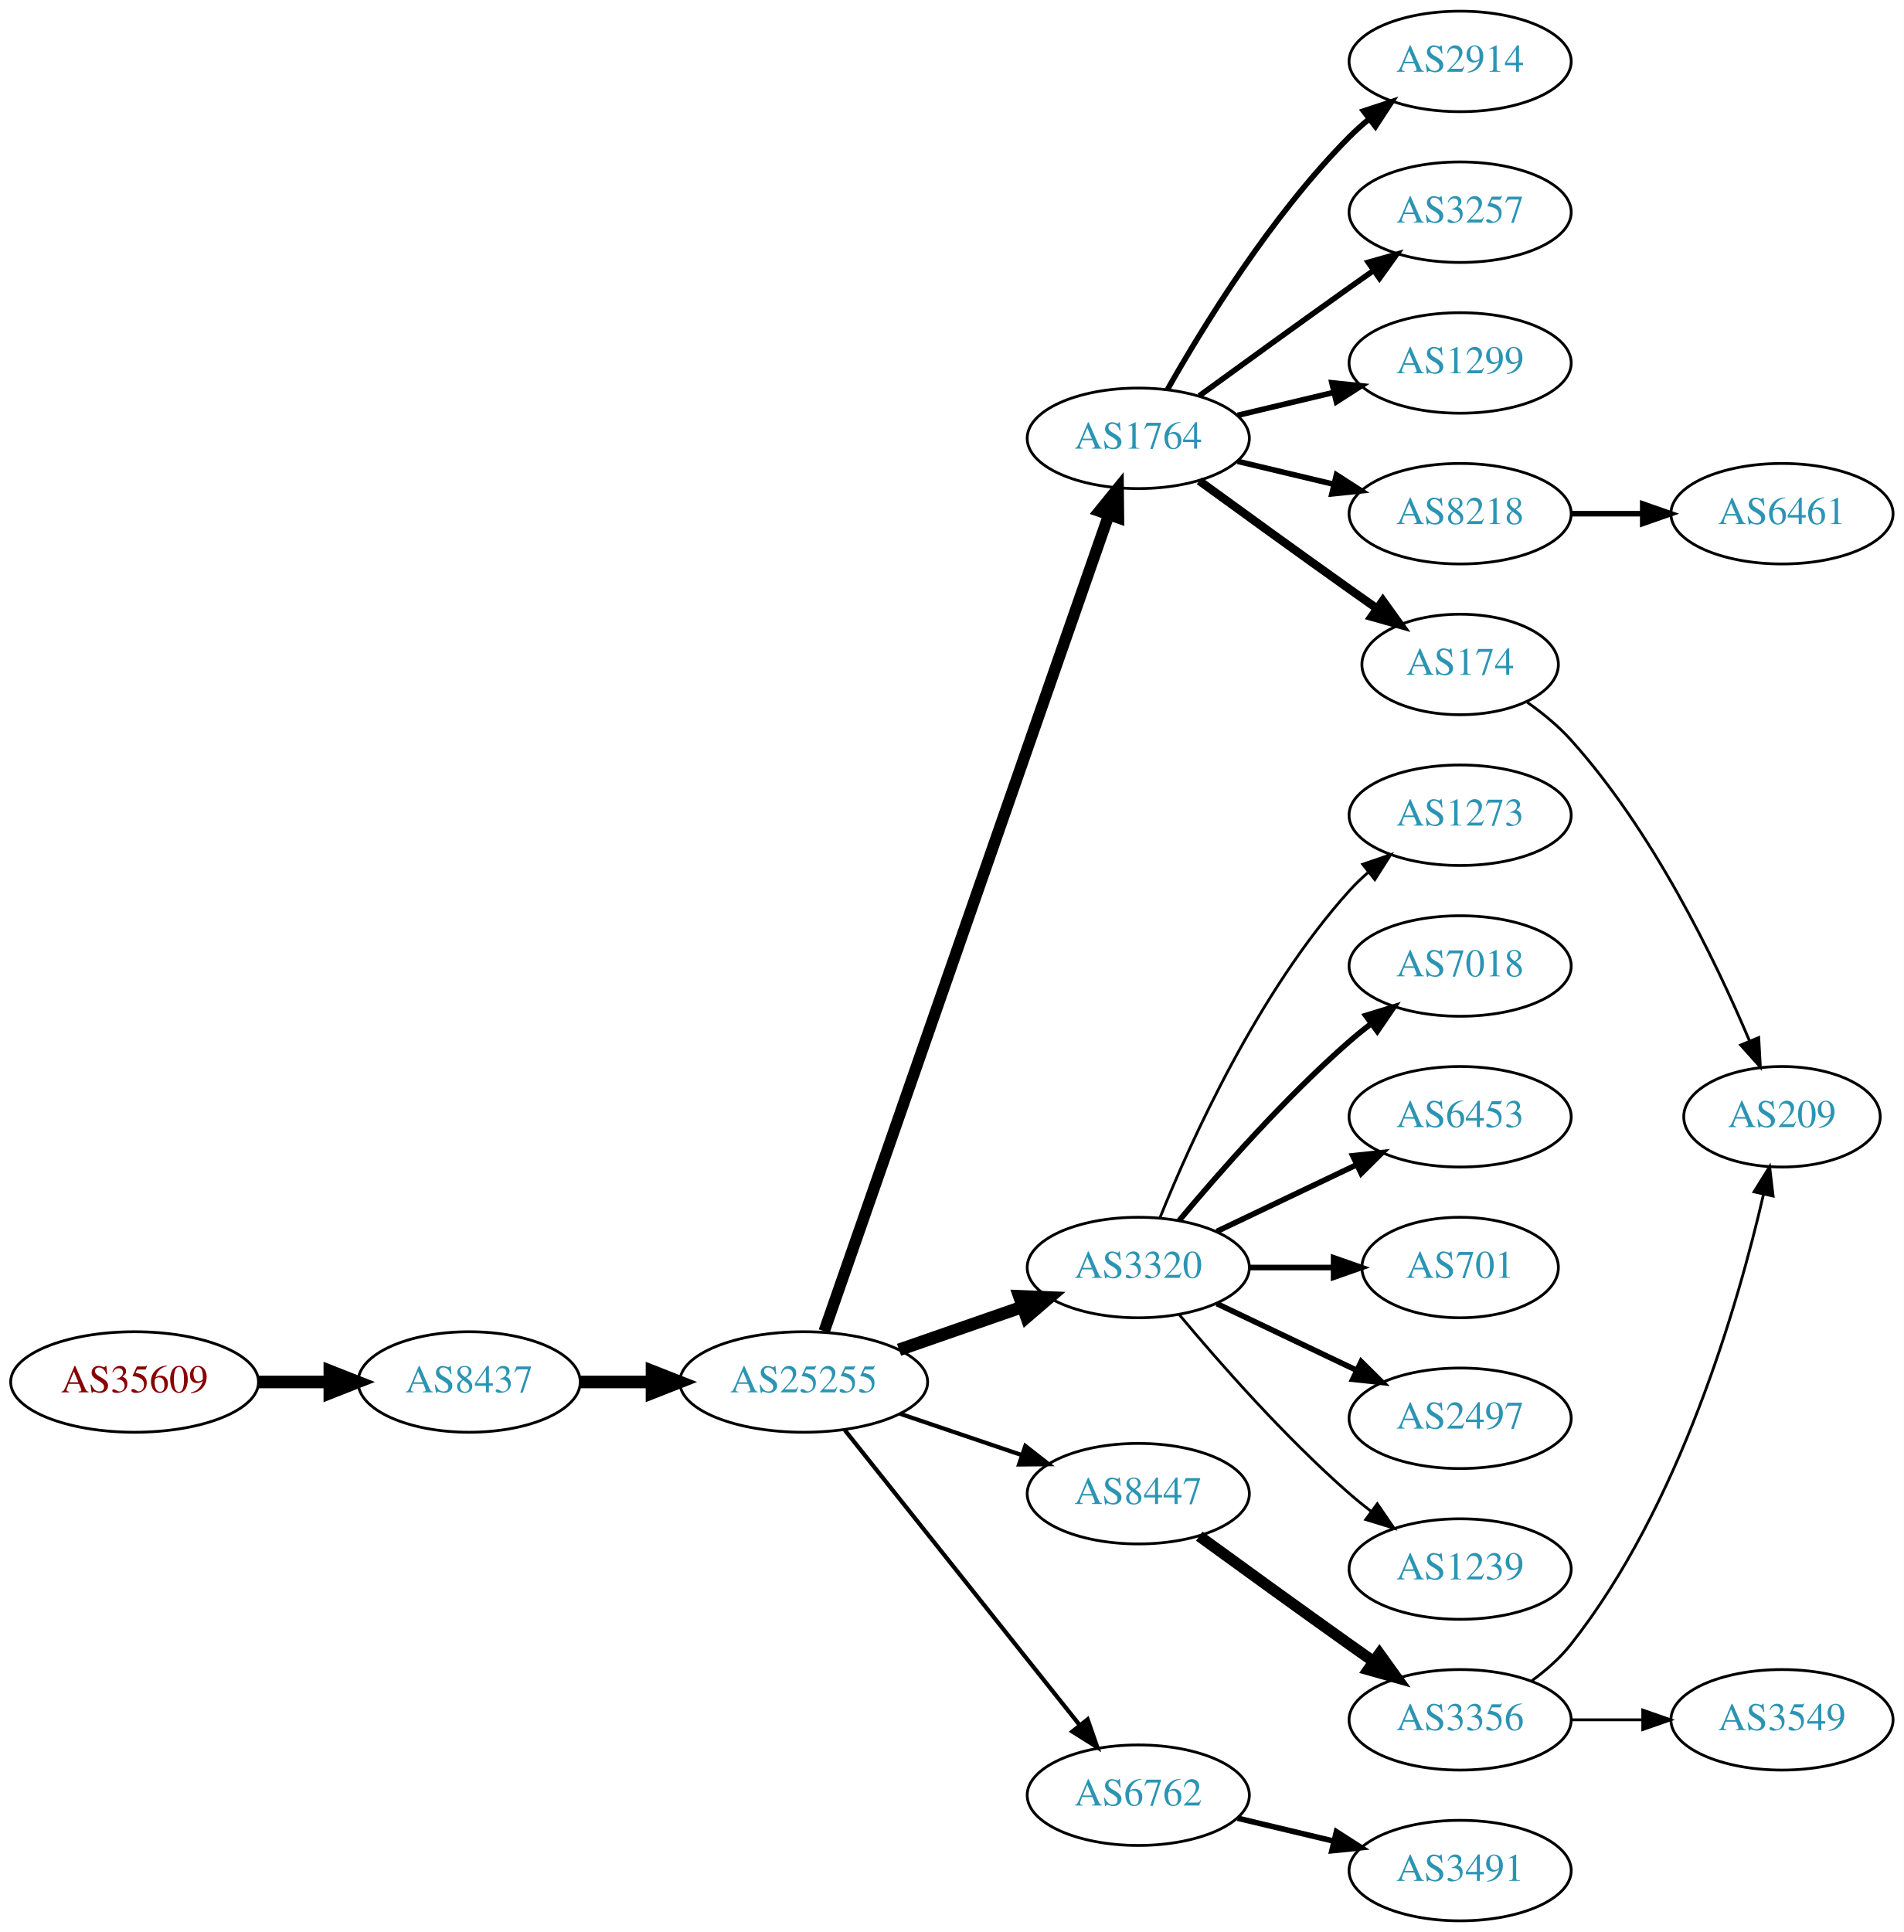
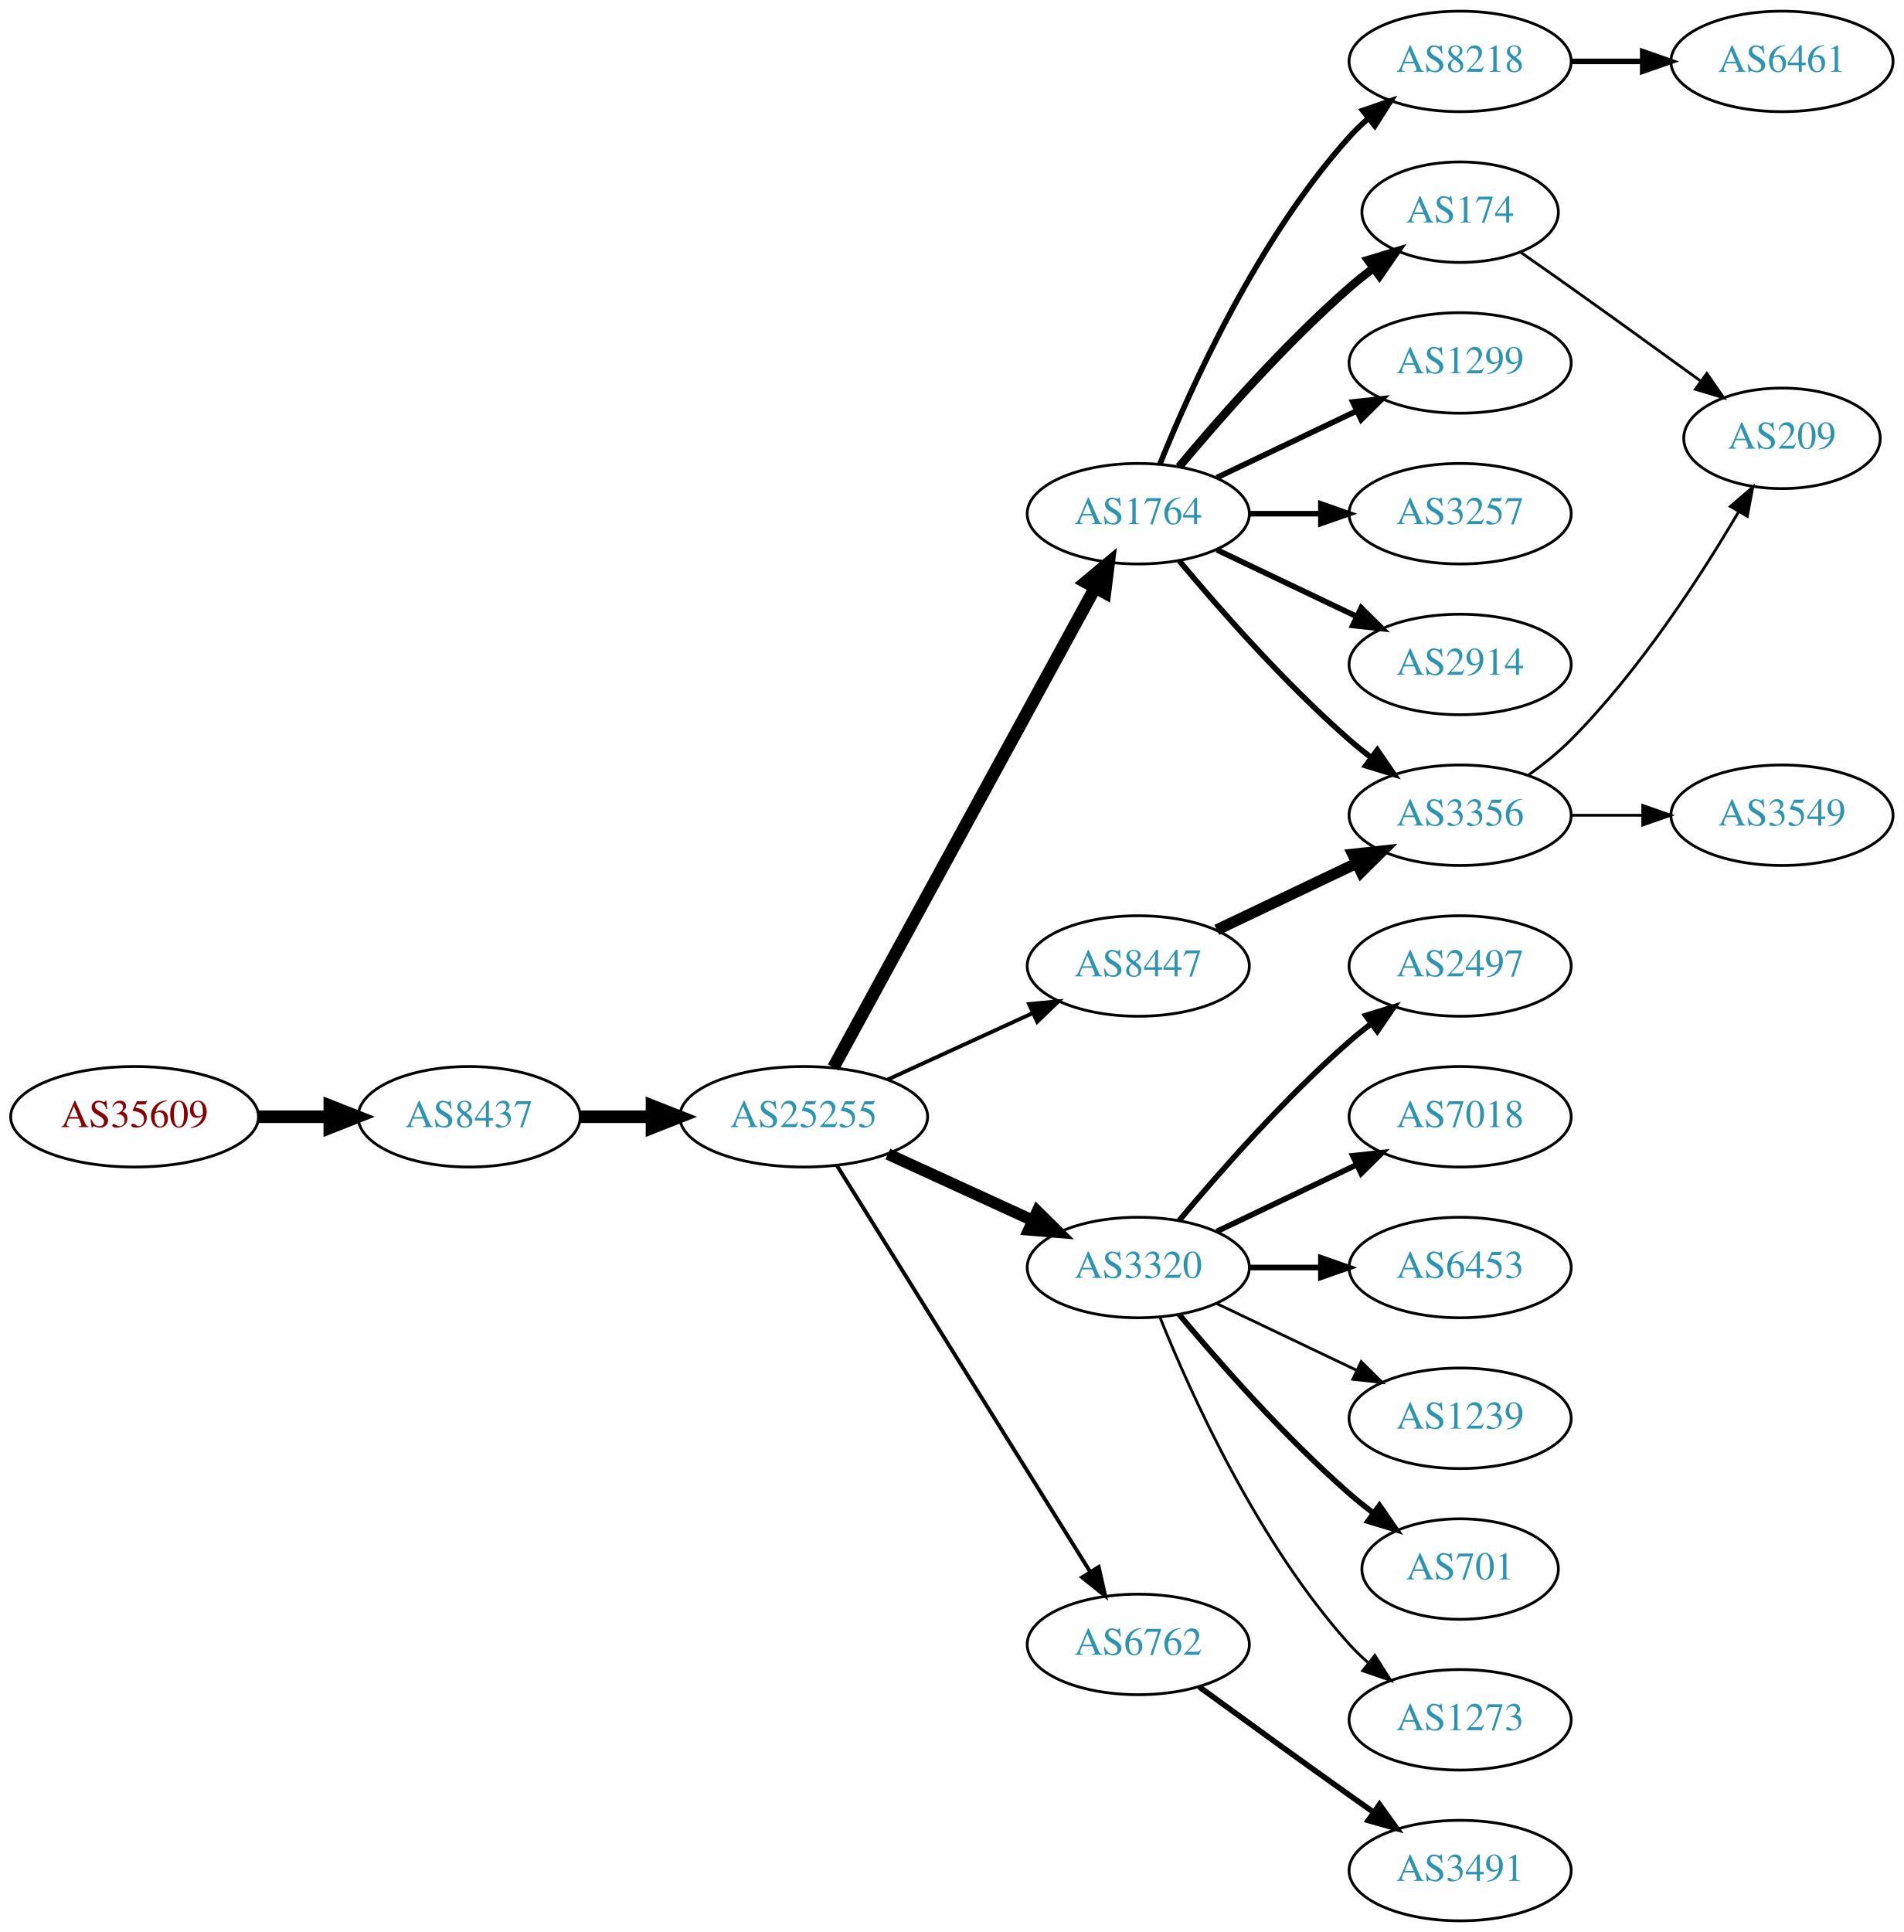
<svg xmlns="http://www.w3.org/2000/svg" xmlns:xlink="http://www.w3.org/1999/xlink" width="682pt" height="692pt" viewBox="0.00 0.00 681.96 692.00">
  <g id="graph0" class="graph" transform="scale(1 1) rotate(0) translate(4 688)">
    <polygon fill="white" stroke="none" points="-4,4 -4,-688 677.956,-688 677.956,4 -4,4" />
    <g id="node1" class="node">
      <g id="a_node1">
        <a xlink:href="/asn/35609" xlink:title="AS35609 ~ Smart Force e.U. [AT]">
-           <ellipse fill="#ffffff" stroke="black" cx="44.196" cy="-193" rx="44.393" ry="18" />
-           <text text-anchor="middle" x="44.196" y="-189.3" font-family="Times,serif" font-size="14.00" fill="#880000">AS35609</text>
+           <ellipse fill="#ffffff" stroke="black" cx="44.196" cy="-288" rx="44.393" ry="18" />
+           <text text-anchor="middle" x="44.196" y="-284.3" font-family="Times,serif" font-size="14.00" fill="#880000">AS35609</text>
        </a>
      </g>
    </g>
    <g id="node2" class="node">
      <g id="a_node2">
        <a xlink:href="/asn/8437" xlink:title="AS8437 ~ Hutchison Drei Austria GmbH [AT]">
-           <ellipse fill="#ffffff" stroke="black" cx="164.039" cy="-193" rx="39.794" ry="18" />
-           <text text-anchor="middle" x="164.039" y="-189.3" font-family="Times,serif" font-size="14.00" fill="#2c94b3">AS8437</text>
+           <ellipse fill="#ffffff" stroke="black" cx="164.039" cy="-288" rx="39.794" ry="18" />
+           <text text-anchor="middle" x="164.039" y="-284.3" font-family="Times,serif" font-size="14.00" fill="#2c94b3">AS8437</text>
        </a>
      </g>
    </g>
    <g id="edge1" class="edge">
-       <path fill="none" stroke="black" stroke-width="4.5" d="M88.407,-193C96.72,-193 105.482,-193 113.965,-193" />
-       <polygon fill="black" stroke="black" stroke-width="4.5" points="114.123,-196.938 124.123,-193 114.123,-189.063 114.123,-196.938" />
+       <path fill="none" stroke="black" stroke-width="4.5" d="M88.407,-288C96.72,-288 105.482,-288 113.965,-288" />
+       <polygon fill="black" stroke="black" stroke-width="4.5" points="114.123,-291.938 124.123,-288 114.123,-284.063 114.123,-291.938" />
    </g>
    <g id="node3" class="node">
      <g id="a_node3">
        <a xlink:href="/asn/25255" xlink:title="AS25255 ~ ==&gt; TELE2 AUSTRIA &lt;== [AT]">
-           <ellipse fill="#ffffff" stroke="black" cx="283.881" cy="-193" rx="44.393" ry="18" />
-           <text text-anchor="middle" x="283.881" y="-189.3" font-family="Times,serif" font-size="14.00" fill="#2c94b3">AS25255</text>
+           <ellipse fill="#ffffff" stroke="black" cx="283.881" cy="-288" rx="44.393" ry="18" />
+           <text text-anchor="middle" x="283.881" y="-284.3" font-family="Times,serif" font-size="14.00" fill="#2c94b3">AS25255</text>
        </a>
      </g>
    </g>
    <g id="edge2" class="edge">
-       <path fill="none" stroke="black" stroke-width="4.5" d="M203.951,-193C212.054,-193 220.729,-193 229.255,-193" />
-       <polygon fill="black" stroke="black" stroke-width="4.5" points="229.533,-196.938 239.533,-193 229.533,-189.063 229.533,-196.938" />
+       <path fill="none" stroke="black" stroke-width="4.5" d="M203.951,-288C212.054,-288 220.729,-288 229.255,-288" />
+       <polygon fill="black" stroke="black" stroke-width="4.5" points="229.533,-291.938 239.533,-288 229.533,-284.063 229.533,-291.938" />
    </g>
    <g id="node4" class="node">
      <g id="a_node4">
        <a xlink:href="/asn/1764" xlink:title="AS1764 ~ NEXTLAYER-AS [AT]">
-           <ellipse fill="#ffffff" stroke="black" cx="403.724" cy="-531" rx="39.794" ry="18" />
-           <text text-anchor="middle" x="403.724" y="-527.3" font-family="Times,serif" font-size="14.00" fill="#2c94b3">AS1764</text>
+           <ellipse fill="#ffffff" stroke="black" cx="403.724" cy="-504" rx="39.794" ry="18" />
+           <text text-anchor="middle" x="403.724" y="-500.3" font-family="Times,serif" font-size="14.00" fill="#2c94b3">AS1764</text>
        </a>
      </g>
    </g>
    <g id="edge3" class="edge">
-       <path fill="none" stroke="black" stroke-width="4.125" d="M291.217,-211.172C310.685,-267.01 369.721,-436.34 393.07,-503.311" />
-       <polygon fill="black" stroke="black" stroke-width="4.125" points="389.799,-504.894 396.5,-513.148 396.616,-502.517 389.799,-504.894" />
+       <path fill="none" stroke="black" stroke-width="4.5" d="M294.525,-305.676C315.206,-343.584 363.919,-432.873 388.298,-477.559" />
+       <polygon fill="black" stroke="black" stroke-width="4.5" points="384.866,-479.49 393.112,-486.383 391.779,-475.718 384.866,-479.49" />
    </g>
    <g id="node5" class="node">
      <g id="a_node5">
+         <a xlink:href="/asn/8447" xlink:title="AS8447 ~ A1 Telekom Austria AG [AT]">
+           <ellipse fill="#ffffff" stroke="black" cx="403.724" cy="-342" rx="39.794" ry="18" />
+           <text text-anchor="middle" x="403.724" y="-338.3" font-family="Times,serif" font-size="14.00" fill="#2c94b3">AS8447</text>
+         </a>
+       </g>
+     </g>
+     <g id="edge4" class="edge">
+       <path fill="none" stroke="black" stroke-width="1.385" d="M314.011,-301.348C329.622,-308.502 349.02,-317.391 365.692,-325.03" />
+       <polygon fill="black" stroke="black" stroke-width="1.385" points="364.595,-328.378 375.144,-329.362 367.511,-322.014 364.595,-328.378" />
+     </g>
+     <g id="node6" class="node">
+       <g id="a_node6">
        <a xlink:href="/asn/3320" xlink:title="AS3320 ~ DTAG [DE]">
          <ellipse fill="#ffffff" stroke="black" cx="403.724" cy="-234" rx="39.794" ry="18" />
          <text text-anchor="middle" x="403.724" y="-230.3" font-family="Times,serif" font-size="14.00" fill="#2c94b3">AS3320</text>
        </a>
      </g>
    </g>
-     <g id="edge4" class="edge">
-       <path fill="none" stroke="black" stroke-width="4.5" d="M318.021,-204.53C331.738,-209.302 347.777,-214.883 362.187,-219.896" />
-       <polygon fill="black" stroke="black" stroke-width="4.5" points="361.115,-223.692 371.853,-223.26 363.703,-216.255 361.115,-223.692" />
-     </g>
-     <g id="node6" class="node">
-       <g id="a_node6">
-         <a xlink:href="/asn/8447" xlink:title="AS8447 ~ A1 Telekom Austria AG [AT]">
-           <ellipse fill="#ffffff" stroke="black" cx="403.724" cy="-153" rx="39.794" ry="18" />
-           <text text-anchor="middle" x="403.724" y="-149.3" font-family="Times,serif" font-size="14.00" fill="#2c94b3">AS8447</text>
-         </a>
-       </g>
-     </g>
    <g id="edge5" class="edge">
-       <path fill="none" stroke="black" stroke-width="1.5" d="M318.335,-181.645C331.936,-177.028 347.778,-171.651 362.039,-166.81" />
-       <polygon fill="black" stroke="black" stroke-width="1.5" points="363.268,-170.089 371.613,-163.56 361.018,-163.46 363.268,-170.089" />
+       <path fill="none" stroke="black" stroke-width="4.154" d="M314.011,-274.652C329.622,-267.498 349.02,-258.609 365.692,-250.97" />
+       <polygon fill="black" stroke="black" stroke-width="4.154" points="367.567,-254.108 375.144,-246.638 364.539,-247.5 367.567,-254.108" />
    </g>
    <g id="node7" class="node">
      <g id="a_node7">
        <a xlink:href="/asn/6762" xlink:title="AS6762 ~ TELECOM ITALIA SPARKLE S.p.A. [IT]">
-           <ellipse fill="#ffffff" stroke="black" cx="403.724" cy="-45" rx="39.794" ry="18" />
-           <text text-anchor="middle" x="403.724" y="-41.3" font-family="Times,serif" font-size="14.00" fill="#2c94b3">AS6762</text>
+           <ellipse fill="#ffffff" stroke="black" cx="403.724" cy="-99" rx="39.794" ry="18" />
+           <text text-anchor="middle" x="403.724" y="-95.3" font-family="Times,serif" font-size="14.00" fill="#2c94b3">AS6762</text>
        </a>
      </g>
    </g>
    <g id="edge6" class="edge">
-       <path fill="none" stroke="black" stroke-width="1.5" d="M298.63,-175.733C319.386,-149.666 358.831,-100.126 382.755,-70.079" />
-       <polygon fill="black" stroke="black" stroke-width="1.5" points="385.572,-72.16 389.063,-62.157 380.096,-67.8 385.572,-72.16" />
+       <path fill="none" stroke="black" stroke-width="1.385" d="M295.756,-270.558C316.54,-237.225 362,-164.314 386.429,-125.134" />
+       <polygon fill="black" stroke="black" stroke-width="1.385" points="389.554,-126.737 391.875,-116.4 383.614,-123.034 389.554,-126.737" />
    </g>
    <g id="node8" class="node">
      <g id="a_node8">
-         <a xlink:href="/asn/174" xlink:title="AS174 ~ Cogent Communications [US]">
-           <ellipse fill="#ffffff" stroke="black" cx="519.017" cy="-450" rx="35.194" ry="18" />
-           <text text-anchor="middle" x="519.017" y="-446.3" font-family="Times,serif" font-size="14.00" fill="#2c94b3">AS174</text>
+         <a xlink:href="/asn/8218" xlink:title="AS8218 ~ legacy Neotelecoms [FR]">
+           <ellipse fill="#ffffff" stroke="black" cx="519.017" cy="-666" rx="39.794" ry="18" />
+           <text text-anchor="middle" x="519.017" y="-662.3" font-family="Times,serif" font-size="14.00" fill="#2c94b3">AS8218</text>
        </a>
      </g>
    </g>
    <g id="edge7" class="edge">
-       <path fill="none" stroke="black" stroke-width="3" d="M425.572,-515.778C440.506,-504.909 461.12,-489.975 479.37,-477 482.581,-474.718 485.95,-472.339 489.304,-469.982" />
-       <polygon fill="black" stroke="black" stroke-width="3" points="491.332,-472.834 497.515,-464.23 487.316,-467.101 491.332,-472.834" />
+       <path fill="none" stroke="black" stroke-width="2" d="M411.472,-521.787C422.523,-549.243 446.576,-602.578 479.37,-639 481.373,-641.224 483.591,-643.363 485.924,-645.397" />
+       <polygon fill="black" stroke="black" stroke-width="2" points="484.122,-648.433 494.143,-651.873 488.454,-642.935 484.122,-648.433" />
    </g>
    <g id="node9" class="node">
      <g id="a_node9">
-         <a xlink:href="/asn/8218" xlink:title="AS8218 ~ legacy Neotelecoms [FR]">
-           <ellipse fill="#ffffff" stroke="black" cx="519.017" cy="-504" rx="39.794" ry="18" />
-           <text text-anchor="middle" x="519.017" y="-500.3" font-family="Times,serif" font-size="14.00" fill="#2c94b3">AS8218</text>
+         <a xlink:href="/asn/174" xlink:title="AS174 ~ Cogent Communications [US]">
+           <ellipse fill="#ffffff" stroke="black" cx="519.017" cy="-612" rx="35.194" ry="18" />
+           <text text-anchor="middle" x="519.017" y="-608.3" font-family="Times,serif" font-size="14.00" fill="#2c94b3">AS174</text>
        </a>
      </g>
    </g>
    <g id="edge8" class="edge">
-       <path fill="none" stroke="black" stroke-width="2" d="M439.331,-522.752C450.202,-520.162 462.357,-517.265 473.799,-514.538" />
-       <polygon fill="black" stroke="black" stroke-width="2" points="474.705,-517.92 483.621,-512.197 473.082,-511.111 474.705,-517.92" />
+       <path fill="none" stroke="black" stroke-width="3" d="M418.354,-520.817C432.636,-537.929 456.183,-564.745 479.37,-585 482.04,-587.332 484.913,-589.648 487.843,-591.886" />
+       <polygon fill="black" stroke="black" stroke-width="3" points="485.994,-594.87 496.134,-597.939 490.121,-589.216 485.994,-594.87" />
    </g>
    <g id="node10" class="node">
      <g id="a_node10">
-         <a xlink:href="/asn/2914" xlink:title="AS2914 ~ NTT America, Inc. [US]">
-           <ellipse fill="#ffffff" stroke="black" cx="519.017" cy="-666" rx="39.794" ry="18" />
-           <text text-anchor="middle" x="519.017" y="-662.3" font-family="Times,serif" font-size="14.00" fill="#2c94b3">AS2914</text>
+         <a xlink:href="/asn/1299" xlink:title="AS1299 ~ Telia Carrier [EU]">
+           <ellipse fill="#ffffff" stroke="black" cx="519.017" cy="-558" rx="39.794" ry="18" />
+           <text text-anchor="middle" x="519.017" y="-554.3" font-family="Times,serif" font-size="14.00" fill="#2c94b3">AS1299</text>
        </a>
      </g>
    </g>
    <g id="edge9" class="edge">
-       <path fill="none" stroke="black" stroke-width="2" d="M414.184,-548.49C426.965,-571.096 451.398,-610.886 479.37,-639 481.481,-641.121 483.777,-643.188 486.163,-645.171" />
-       <polygon fill="black" stroke="black" stroke-width="2" points="484.415,-648.242 494.478,-651.556 488.678,-642.69 484.415,-648.242" />
+       <path fill="none" stroke="black" stroke-width="2" d="M431.86,-516.934C446.854,-524.081 465.675,-533.052 481.898,-540.785" />
+       <polygon fill="black" stroke="black" stroke-width="2" points="480.569,-544.028 491.102,-545.171 483.581,-537.709 480.569,-544.028" />
    </g>
    <g id="node11" class="node">
      <g id="a_node11">
        <a xlink:href="/asn/3257" xlink:title="AS3257 ~ GTT [DE]">
-           <ellipse fill="#ffffff" stroke="black" cx="519.017" cy="-612" rx="39.794" ry="18" />
-           <text text-anchor="middle" x="519.017" y="-608.3" font-family="Times,serif" font-size="14.00" fill="#2c94b3">AS3257</text>
+           <ellipse fill="#ffffff" stroke="black" cx="519.017" cy="-504" rx="39.794" ry="18" />
+           <text text-anchor="middle" x="519.017" y="-500.3" font-family="Times,serif" font-size="14.00" fill="#2c94b3">AS3257</text>
        </a>
      </g>
    </g>
    <g id="edge10" class="edge">
-       <path fill="none" stroke="black" stroke-width="2" d="M425.572,-546.222C440.506,-557.091 461.12,-572.025 479.37,-585 482.191,-587.005 485.134,-589.085 488.082,-591.159" />
-       <polygon fill="black" stroke="black" stroke-width="2" points="486.109,-594.05 496.306,-596.926 490.128,-588.319 486.109,-594.05" />
+       <path fill="none" stroke="black" stroke-width="2" d="M443.396,-504C451.599,-504 460.363,-504 468.895,-504" />
+       <polygon fill="black" stroke="black" stroke-width="2" points="469.134,-507.5 479.134,-504 469.134,-500.5 469.134,-507.5" />
    </g>
    <g id="node12" class="node">
      <g id="a_node12">
-         <a xlink:href="/asn/1299" xlink:title="AS1299 ~ Telia Carrier [EU]">
-           <ellipse fill="#ffffff" stroke="black" cx="519.017" cy="-558" rx="39.794" ry="18" />
-           <text text-anchor="middle" x="519.017" y="-554.3" font-family="Times,serif" font-size="14.00" fill="#2c94b3">AS1299</text>
+         <a xlink:href="/asn/3356" xlink:title="AS3356 ~ Level 3 Parent, LLC [US]">
+           <ellipse fill="#ffffff" stroke="black" cx="519.017" cy="-396" rx="39.794" ry="18" />
+           <text text-anchor="middle" x="519.017" y="-392.3" font-family="Times,serif" font-size="14.00" fill="#2c94b3">AS3356</text>
        </a>
      </g>
    </g>
    <g id="edge11" class="edge">
-       <path fill="none" stroke="black" stroke-width="2" d="M439.331,-539.248C450.202,-541.838 462.357,-544.735 473.799,-547.462" />
-       <polygon fill="black" stroke="black" stroke-width="2" points="473.082,-550.889 483.621,-549.803 474.705,-544.08 473.082,-550.889" />
+       <path fill="none" stroke="black" stroke-width="2" d="M418.354,-487.183C432.636,-470.071 456.183,-443.255 479.37,-423 481.836,-420.846 484.475,-418.706 487.172,-416.628" />
+       <polygon fill="black" stroke="black" stroke-width="2" points="489.345,-419.375 495.326,-410.63 485.197,-413.736 489.345,-419.375" />
    </g>
    <g id="node13" class="node">
      <g id="a_node13">
-         <a xlink:href="/asn/7018" xlink:title="AS7018 ~ AT&amp;T Services, Inc. [US]">
+         <a xlink:href="/asn/2914" xlink:title="AS2914 ~ NTT America, Inc. [US]">
+           <ellipse fill="#ffffff" stroke="black" cx="519.017" cy="-450" rx="39.794" ry="18" />
+           <text text-anchor="middle" x="519.017" y="-446.3" font-family="Times,serif" font-size="14.00" fill="#2c94b3">AS2914</text>
+         </a>
+       </g>
+     </g>
+     <g id="edge12" class="edge">
+       <path fill="none" stroke="black" stroke-width="2" d="M431.86,-491.066C446.854,-483.919 465.675,-474.948 481.898,-467.215" />
+       <polygon fill="black" stroke="black" stroke-width="2" points="483.581,-470.291 491.102,-462.829 480.569,-463.972 483.581,-470.291" />
+     </g>
+     <g id="edge14" class="edge">
+       <path fill="none" stroke="black" stroke-width="4" d="M431.86,-354.934C446.854,-362.081 465.675,-371.052 481.898,-378.785" />
+       <polygon fill="black" stroke="black" stroke-width="4" points="480.569,-382.028 491.102,-383.171 483.581,-375.709 480.569,-382.028" />
+     </g>
+     <g id="node17" class="node">
+       <g id="a_node17">
+         <a xlink:href="/asn/2497" xlink:title="AS2497 ~ Internet Initiative Japan Inc. [JP]">
          <ellipse fill="#ffffff" stroke="black" cx="519.017" cy="-342" rx="39.794" ry="18" />
-           <text text-anchor="middle" x="519.017" y="-338.3" font-family="Times,serif" font-size="14.00" fill="#2c94b3">AS7018</text>
-         </a>
-       </g>
-     </g>
-     <g id="edge12" class="edge">
+           <text text-anchor="middle" x="519.017" y="-338.3" font-family="Times,serif" font-size="14.00" fill="#2c94b3">AS2497</text>
+         </a>
+       </g>
+     </g>
+     <g id="edge17" class="edge">
      <path fill="none" stroke="black" stroke-width="2" d="M418.354,-250.817C432.636,-267.929 456.183,-294.745 479.37,-315 481.836,-317.154 484.475,-319.294 487.172,-321.372" />
      <polygon fill="black" stroke="black" stroke-width="2" points="485.197,-324.264 495.326,-327.37 489.345,-318.625 485.197,-324.264" />
    </g>
-     <g id="node14" class="node">
-       <g id="a_node14">
-         <a xlink:href="/asn/6453" xlink:title="AS6453 ~ TATA COMMUNICATIONS (AMERICA) INC [US]">
+     <g id="node18" class="node">
+       <g id="a_node18">
+         <a xlink:href="/asn/7018" xlink:title="AS7018 ~ AT&amp;T Services, Inc. [US]">
          <ellipse fill="#ffffff" stroke="black" cx="519.017" cy="-288" rx="39.794" ry="18" />
-           <text text-anchor="middle" x="519.017" y="-284.3" font-family="Times,serif" font-size="14.00" fill="#2c94b3">AS6453</text>
-         </a>
-       </g>
-     </g>
-     <g id="edge13" class="edge">
+           <text text-anchor="middle" x="519.017" y="-284.3" font-family="Times,serif" font-size="14.00" fill="#2c94b3">AS7018</text>
+         </a>
+       </g>
+     </g>
+     <g id="edge18" class="edge">
      <path fill="none" stroke="black" stroke-width="2" d="M431.86,-246.934C446.854,-254.081 465.675,-263.052 481.898,-270.785" />
      <polygon fill="black" stroke="black" stroke-width="2" points="480.569,-274.028 491.102,-275.171 483.581,-267.709 480.569,-274.028" />
    </g>
-     <g id="node15" class="node">
-       <g id="a_node15">
-         <a xlink:href="/asn/701" xlink:title="AS701 ~ UUNET [US]">
-           <ellipse fill="#ffffff" stroke="black" cx="519.017" cy="-234" rx="35.194" ry="18" />
-           <text text-anchor="middle" x="519.017" y="-230.3" font-family="Times,serif" font-size="14.00" fill="#2c94b3">AS701</text>
-         </a>
-       </g>
-     </g>
-     <g id="edge14" class="edge">
-       <path fill="none" stroke="black" stroke-width="2" d="M443.396,-234C453.101,-234 463.592,-234 473.555,-234" />
-       <polygon fill="black" stroke="black" stroke-width="2" points="473.691,-237.5 483.691,-234 473.691,-230.5 473.691,-237.5" />
-     </g>
-     <g id="node16" class="node">
-       <g id="a_node16">
-         <a xlink:href="/asn/2497" xlink:title="AS2497 ~ Internet Initiative Japan Inc. [JP]">
-           <ellipse fill="#ffffff" stroke="black" cx="519.017" cy="-180" rx="39.794" ry="18" />
-           <text text-anchor="middle" x="519.017" y="-176.3" font-family="Times,serif" font-size="14.00" fill="#2c94b3">AS2497</text>
-         </a>
-       </g>
-     </g>
-     <g id="edge15" class="edge">
-       <path fill="none" stroke="black" stroke-width="2" d="M431.86,-221.066C446.854,-213.919 465.675,-204.948 481.898,-197.215" />
-       <polygon fill="black" stroke="black" stroke-width="2" points="483.581,-200.291 491.102,-192.829 480.569,-193.972 483.581,-200.291" />
-     </g>
-     <g id="node17" class="node">
-       <g id="a_node17">
-         <a xlink:href="/asn/1239" xlink:title="AS1239 ~ Sprint [US]">
-           <ellipse fill="#ffffff" stroke="black" cx="519.017" cy="-126" rx="39.794" ry="18" />
-           <text text-anchor="middle" x="519.017" y="-122.3" font-family="Times,serif" font-size="14.00" fill="#2c94b3">AS1239</text>
-         </a>
-       </g>
-     </g>
-     <g id="edge16" class="edge">
-       <path fill="none" stroke="black" d="M418.354,-217.183C432.636,-200.071 456.183,-173.255 479.37,-153 481.836,-150.846 484.475,-148.706 487.172,-146.628" />
-       <polygon fill="black" stroke="black" points="489.345,-149.375 495.326,-140.63 485.197,-143.736 489.345,-149.375" />
-     </g>
-     <g id="node18" class="node">
-       <g id="a_node18">
-         <a xlink:href="/asn/1273" xlink:title="AS1273 ~ Vodafone Group PLC [EU]">
-           <ellipse fill="#ffffff" stroke="black" cx="519.017" cy="-396" rx="39.794" ry="18" />
-           <text text-anchor="middle" x="519.017" y="-392.3" font-family="Times,serif" font-size="14.00" fill="#2c94b3">AS1273</text>
-         </a>
-       </g>
-     </g>
-     <g id="edge17" class="edge">
-       <path fill="none" stroke="black" d="M411.472,-251.787C422.523,-279.243 446.576,-332.578 479.37,-369 481.373,-371.224 483.591,-373.363 485.924,-375.397" />
-       <polygon fill="black" stroke="black" points="484.122,-378.433 494.143,-381.873 488.454,-372.935 484.122,-378.433" />
+     <g id="node19" class="node">
+       <g id="a_node19">
+         <a xlink:href="/asn/6453" xlink:title="AS6453 ~ TATA COMMUNICATIONS (AMERICA) INC [US]">
+           <ellipse fill="#ffffff" stroke="black" cx="519.017" cy="-234" rx="39.794" ry="18" />
+           <text text-anchor="middle" x="519.017" y="-230.3" font-family="Times,serif" font-size="14.00" fill="#2c94b3">AS6453</text>
+         </a>
+       </g>
+     </g>
+     <g id="edge19" class="edge">
+       <path fill="none" stroke="black" stroke-width="2" d="M443.396,-234C451.599,-234 460.363,-234 468.895,-234" />
+       <polygon fill="black" stroke="black" stroke-width="2" points="469.134,-237.5 479.134,-234 469.134,-230.5 469.134,-237.5" />
    </g>
    <g id="node20" class="node">
      <g id="a_node20">
-         <a xlink:href="/asn/3356" xlink:title="AS3356 ~ Level 3 Parent, LLC [US]">
-           <ellipse fill="#ffffff" stroke="black" cx="519.017" cy="-72" rx="39.794" ry="18" />
-           <text text-anchor="middle" x="519.017" y="-68.3" font-family="Times,serif" font-size="14.00" fill="#2c94b3">AS3356</text>
-         </a>
-       </g>
-     </g>
-     <g id="edge19" class="edge">
-       <path fill="none" stroke="black" stroke-width="4" d="M425.572,-137.778C440.506,-126.909 461.12,-111.975 479.37,-99 482.191,-96.995 485.134,-94.915 488.082,-92.841" />
-       <polygon fill="black" stroke="black" stroke-width="4" points="490.128,-95.681 496.306,-87.074 486.109,-89.95 490.128,-95.681" />
+         <a xlink:href="/asn/1239" xlink:title="AS1239 ~ Sprint [US]">
+           <ellipse fill="#ffffff" stroke="black" cx="519.017" cy="-180" rx="39.794" ry="18" />
+           <text text-anchor="middle" x="519.017" y="-176.3" font-family="Times,serif" font-size="14.00" fill="#2c94b3">AS1239</text>
+         </a>
+       </g>
+     </g>
+     <g id="edge20" class="edge">
+       <path fill="none" stroke="black" d="M431.86,-221.066C446.854,-213.919 465.675,-204.948 481.898,-197.215" />
+       <polygon fill="black" stroke="black" points="483.581,-200.291 491.102,-192.829 480.569,-193.972 483.581,-200.291" />
    </g>
    <g id="node21" class="node">
      <g id="a_node21">
+         <a xlink:href="/asn/701" xlink:title="AS701 ~ UUNET [US]">
+           <ellipse fill="#ffffff" stroke="black" cx="519.017" cy="-126" rx="35.194" ry="18" />
+           <text text-anchor="middle" x="519.017" y="-122.3" font-family="Times,serif" font-size="14.00" fill="#2c94b3">AS701</text>
+         </a>
+       </g>
+     </g>
+     <g id="edge21" class="edge">
+       <path fill="none" stroke="black" stroke-width="2" d="M418.354,-217.183C432.636,-200.071 456.183,-173.255 479.37,-153 482.04,-150.668 484.913,-148.352 487.843,-146.114" />
+       <polygon fill="black" stroke="black" stroke-width="2" points="490.121,-148.784 496.134,-140.061 485.994,-143.13 490.121,-148.784" />
+     </g>
+     <g id="node22" class="node">
+       <g id="a_node22">
+         <a xlink:href="/asn/1273" xlink:title="AS1273 ~ Vodafone Group PLC [EU]">
+           <ellipse fill="#ffffff" stroke="black" cx="519.017" cy="-72" rx="39.794" ry="18" />
+           <text text-anchor="middle" x="519.017" y="-68.3" font-family="Times,serif" font-size="14.00" fill="#2c94b3">AS1273</text>
+         </a>
+       </g>
+     </g>
+     <g id="edge22" class="edge">
+       <path fill="none" stroke="black" d="M411.472,-216.213C422.523,-188.757 446.576,-135.422 479.37,-99 481.373,-96.776 483.591,-94.637 485.924,-92.603" />
+       <polygon fill="black" stroke="black" points="488.454,-95.065 494.143,-86.127 484.122,-89.567 488.454,-95.065" />
+     </g>
+     <g id="node23" class="node">
+       <g id="a_node23">
        <a xlink:href="/asn/3491" xlink:title="AS3491 ~ PCCW Global, Inc. [US]">
          <ellipse fill="#ffffff" stroke="black" cx="519.017" cy="-18" rx="39.794" ry="18" />
          <text text-anchor="middle" x="519.017" y="-14.3" font-family="Times,serif" font-size="14.00" fill="#2c94b3">AS3491</text>
        </a>
      </g>
    </g>
-     <g id="edge20" class="edge">
-       <path fill="none" stroke="black" stroke-width="2" d="M439.331,-36.752C450.202,-34.162 462.357,-31.265 473.799,-28.538" />
-       <polygon fill="black" stroke="black" stroke-width="2" points="474.705,-31.92 483.621,-26.197 473.082,-25.111 474.705,-31.92" />
-     </g>
-     <g id="node23" class="node">
-       <g id="a_node23">
+     <g id="edge23" class="edge">
+       <path fill="none" stroke="black" stroke-width="2" d="M425.572,-83.778C440.506,-72.909 461.12,-57.975 479.37,-45 482.191,-42.995 485.134,-40.915 488.082,-38.841" />
+       <polygon fill="black" stroke="black" stroke-width="2" points="490.128,-41.681 496.306,-33.074 486.109,-35.95 490.128,-41.681" />
+     </g>
+     <g id="node14" class="node">
+       <g id="a_node14">
+         <a xlink:href="/asn/6461" xlink:title="AS6461 ~ Zayo Bandwidth [US]">
+           <ellipse fill="#ffffff" stroke="black" cx="634.31" cy="-666" rx="39.794" ry="18" />
+           <text text-anchor="middle" x="634.31" y="-662.3" font-family="Times,serif" font-size="14.00" fill="#2c94b3">AS6461</text>
+         </a>
+       </g>
+     </g>
+     <g id="edge13" class="edge">
+       <path fill="none" stroke="black" stroke-width="2" d="M558.689,-666C566.892,-666 575.656,-666 584.188,-666" />
+       <polygon fill="black" stroke="black" stroke-width="2" points="584.427,-669.5 594.427,-666 584.427,-662.5 584.427,-669.5" />
+     </g>
+     <g id="node16" class="node">
+       <g id="a_node16">
        <a xlink:href="/asn/209" xlink:title="AS209 ~ CenturyLink Communications, LLC [US]">
-           <ellipse fill="#ffffff" stroke="black" cx="634.31" cy="-288" rx="35.194" ry="18" />
-           <text text-anchor="middle" x="634.31" y="-284.3" font-family="Times,serif" font-size="14.00" fill="#2c94b3">AS209</text>
-         </a>
-       </g>
-     </g>
-     <g id="edge23" class="edge">
-       <path fill="none" stroke="black" d="M543.084,-436.448C548.593,-432.55 554.172,-427.988 558.663,-423 587.999,-390.419 610.34,-344.305 622.636,-315.287" />
-       <polygon fill="black" stroke="black" points="625.978,-316.366 626.562,-305.787 619.508,-313.692 625.978,-316.366" />
-     </g>
-     <g id="node19" class="node">
-       <g id="a_node19">
-         <a xlink:href="/asn/6461" xlink:title="AS6461 ~ Zayo Bandwidth [US]">
-           <ellipse fill="#ffffff" stroke="black" cx="634.31" cy="-504" rx="39.794" ry="18" />
-           <text text-anchor="middle" x="634.31" y="-500.3" font-family="Times,serif" font-size="14.00" fill="#2c94b3">AS6461</text>
-         </a>
-       </g>
-     </g>
-     <g id="edge18" class="edge">
-       <path fill="none" stroke="black" stroke-width="2" d="M558.689,-504C566.892,-504 575.656,-504 584.188,-504" />
-       <polygon fill="black" stroke="black" stroke-width="2" points="584.427,-507.5 594.427,-504 584.427,-500.5 584.427,-507.5" />
-     </g>
-     <g id="node22" class="node">
-       <g id="a_node22">
+           <ellipse fill="#ffffff" stroke="black" cx="634.31" cy="-531" rx="35.194" ry="18" />
+           <text text-anchor="middle" x="634.31" y="-527.3" font-family="Times,serif" font-size="14.00" fill="#2c94b3">AS209</text>
+         </a>
+       </g>
+     </g>
+     <g id="edge24" class="edge">
+       <path fill="none" stroke="black" d="M540.519,-597.77C546.392,-593.668 552.793,-589.173 558.663,-585 574.101,-574.025 591.229,-561.648 605.181,-551.515" />
+       <polygon fill="black" stroke="black" points="607.384,-554.241 613.414,-545.529 603.267,-548.579 607.384,-554.241" />
+     </g>
+     <g id="node15" class="node">
+       <g id="a_node15">
        <a xlink:href="/asn/3549" xlink:title="AS3549 ~ Level 3 Parent, LLC [US]">
-           <ellipse fill="#ffffff" stroke="black" cx="634.31" cy="-72" rx="39.794" ry="18" />
-           <text text-anchor="middle" x="634.31" y="-68.3" font-family="Times,serif" font-size="14.00" fill="#2c94b3">AS3549</text>
-         </a>
-       </g>
-     </g>
-     <g id="edge21" class="edge">
-       <path fill="none" stroke="black" d="M558.689,-72C566.892,-72 575.656,-72 584.188,-72" />
-       <polygon fill="black" stroke="black" points="584.427,-75.5 594.427,-72 584.427,-68.5 584.427,-75.5" />
-     </g>
-     <g id="edge22" class="edge">
-       <path fill="none" stroke="black" d="M544.749,-86.034C549.835,-89.756 554.807,-94.119 558.663,-99 597.725,-148.45 618.618,-220.907 627.679,-260.191" />
-       <polygon fill="black" stroke="black" points="624.298,-261.11 629.878,-270.116 631.132,-259.596 624.298,-261.11" />
+           <ellipse fill="#ffffff" stroke="black" cx="634.31" cy="-396" rx="39.794" ry="18" />
+           <text text-anchor="middle" x="634.31" y="-392.3" font-family="Times,serif" font-size="14.00" fill="#2c94b3">AS3549</text>
+         </a>
+       </g>
+     </g>
+     <g id="edge15" class="edge">
+       <path fill="none" stroke="black" d="M558.689,-396C566.892,-396 575.656,-396 584.188,-396" />
+       <polygon fill="black" stroke="black" points="584.427,-399.5 594.427,-396 584.427,-392.5 584.427,-399.5" />
+     </g>
+     <g id="edge16" class="edge">
+       <path fill="none" stroke="black" d="M543.555,-410.444C548.814,-414.2 554.16,-418.474 558.663,-423 583.249,-447.71 605.099,-481.438 618.708,-504.593" />
+       <polygon fill="black" stroke="black" points="615.823,-506.595 623.85,-513.51 621.887,-503.098 615.823,-506.595" />
    </g>
  </g>
</svg>
